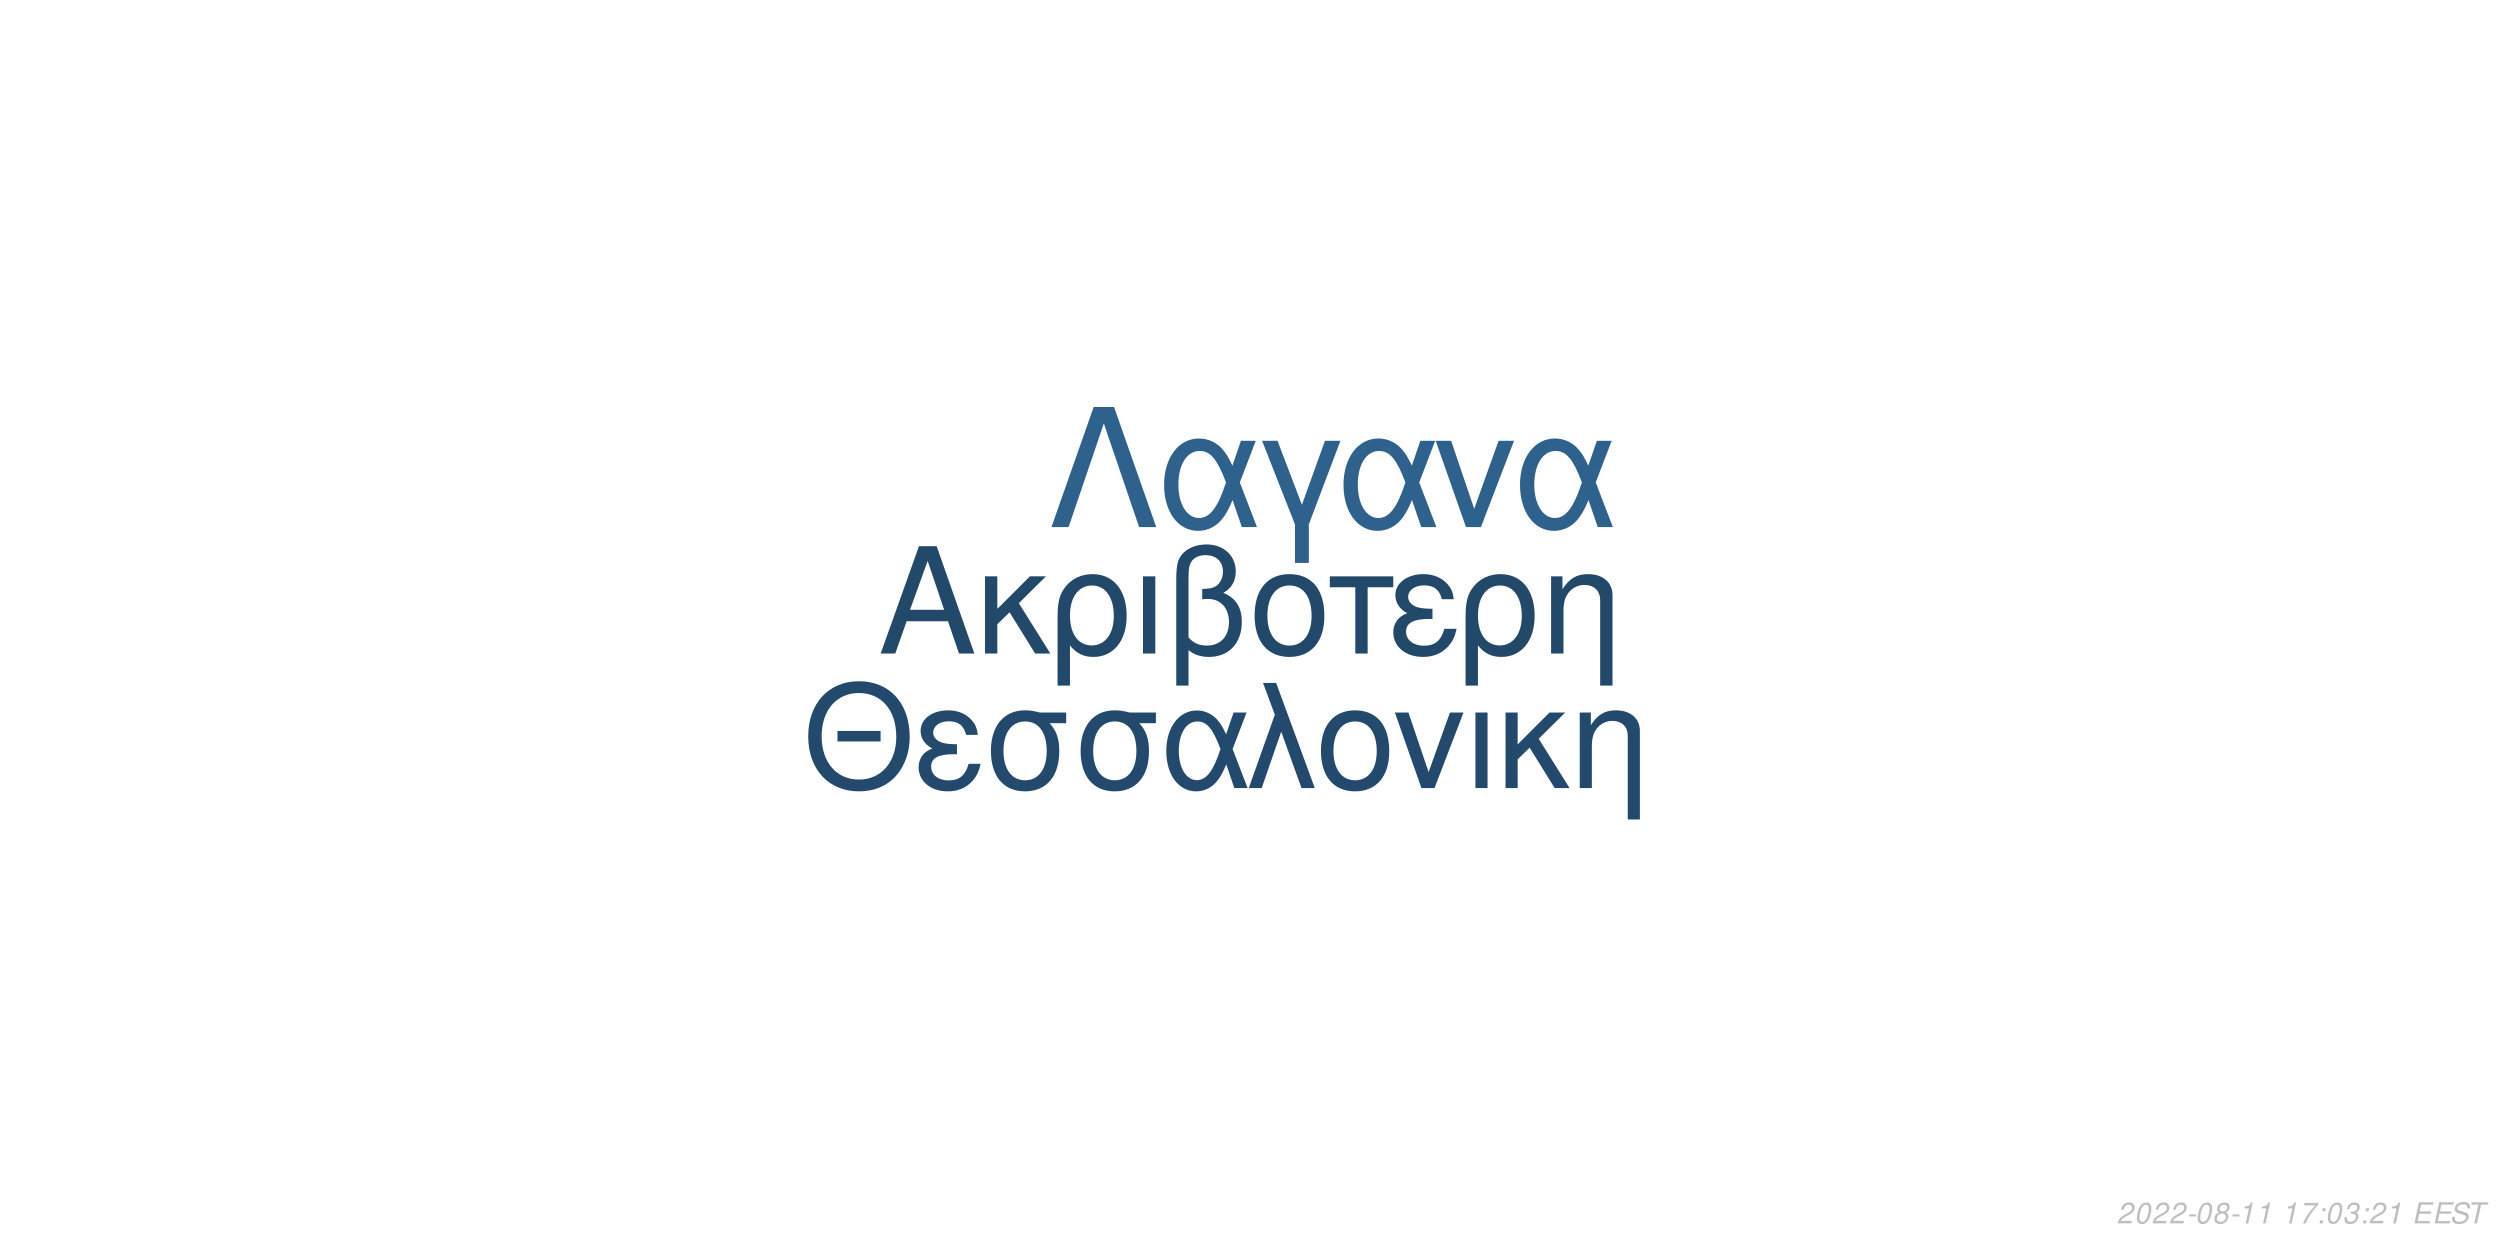
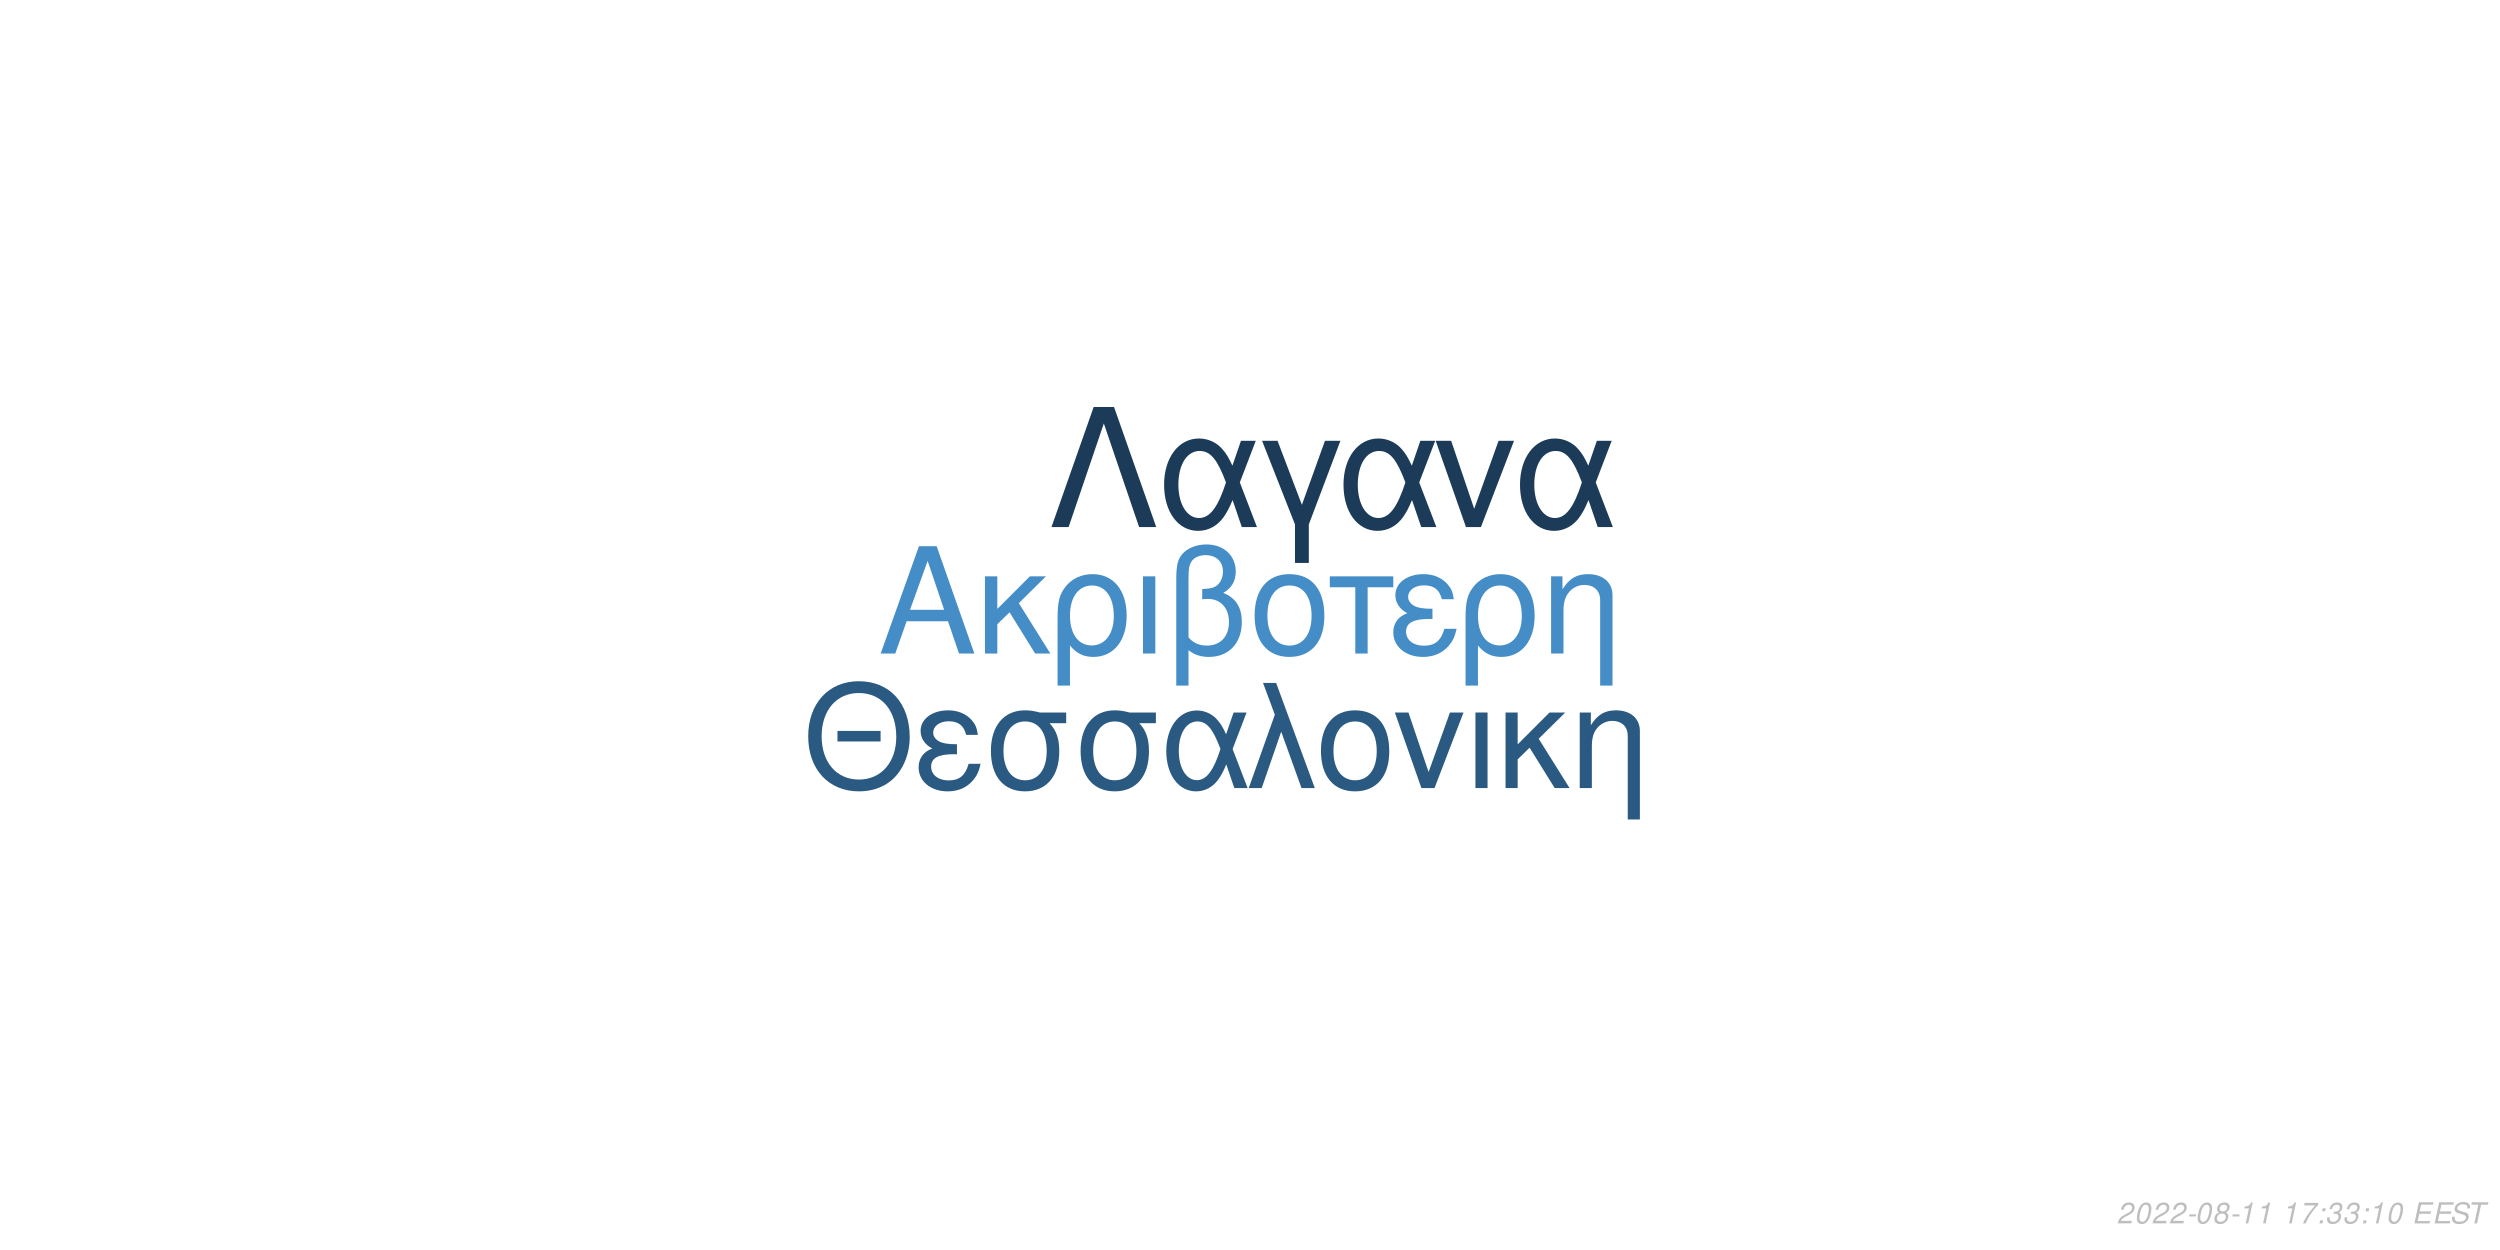
<svg xmlns="http://www.w3.org/2000/svg" xmlns:xlink="http://www.w3.org/1999/xlink" width="864pt" height="432pt" viewBox="0 0 864 432" version="1.1">
  <defs>
    <g>
      <symbol overflow="visible" id="glyph0-0">
        <path style="stroke:none;" d="" />
      </symbol>
      <symbol overflow="visible" id="glyph0-1">
        <path style="stroke:none;" d="M 24.125 -11.141 L 27.938 0 L 33.234 0 L 20.203 -37.094 L 14.094 -37.094 L 0.859 0 L 5.906 0 L 9.828 -11.141 Z M 22.797 -15.109 L 11 -15.109 L 17.094 -32.016 Z M 22.797 -15.109 " />
      </symbol>
      <symbol overflow="visible" id="glyph0-2">
        <path style="stroke:none;" d="M 7.172 -15.422 L 7.172 -26.672 L 2.906 -26.672 L 2.906 0 L 7.172 0 L 7.172 -10.125 L 11.406 -14.25 L 20.25 0 L 25.5 0 L 14.609 -17.406 L 23.969 -26.672 L 18.422 -26.672 Z M 7.172 -15.422 " />
      </symbol>
      <symbol overflow="visible" id="glyph0-3">
        <path style="stroke:none;" d="M 3 11.094 L 7.281 11.094 L 7.281 -2.797 C 9.516 -0.047 11.953 1.172 15.375 1.172 C 22.344 1.172 26.875 -4.422 26.875 -13.031 C 26.875 -21.891 22.297 -27.438 15.062 -27.438 C 11.297 -27.438 7.984 -25.906 5.797 -23.156 C 3.672 -20.516 3 -17.969 3 -12.359 Z M 14.906 -23.516 C 19.547 -23.516 22.438 -19.438 22.438 -12.922 C 22.438 -6.812 19.391 -2.797 14.812 -2.797 C 10.172 -2.797 7.281 -6.766 7.281 -13.125 C 7.281 -19.484 10.234 -23.516 14.906 -23.516 Z M 14.906 -23.516 " />
      </symbol>
      <symbol overflow="visible" id="glyph0-4">
        <path style="stroke:none;" d="M 3.516 0 L 7.781 0 L 7.781 -26.672 L 3.516 -26.672 Z M 3.516 0 " />
      </symbol>
      <symbol overflow="visible" id="glyph0-5">
        <path style="stroke:none;" d="M 4.016 11.094 L 8.25 11.094 L 8.25 -1.172 C 10.172 0.406 12.422 1.172 15.312 1.172 C 22.188 1.172 26.672 -3.609 26.672 -10.891 C 26.672 -15.984 24.578 -19.234 20.25 -20.969 C 23.109 -22.547 24.578 -25.031 24.578 -28.344 C 24.578 -33.844 20.406 -37.703 14.453 -37.703 C 10.938 -37.703 7.734 -36.391 6 -34.25 C 4.484 -32.422 4.016 -30.328 4.016 -25.391 Z M 8.25 -25.656 C 8.25 -29.359 8.5 -30.844 9.469 -32.062 C 10.375 -33.281 12.156 -34 14.094 -34 C 17.812 -34 20.156 -31.812 20.156 -28.297 C 20.156 -25.953 18.984 -23.812 17.297 -23.047 C 16.281 -22.547 15.469 -22.438 12.984 -22.297 L 12.984 -18.781 C 13.734 -18.828 14.344 -18.875 14.969 -18.875 C 19.344 -18.875 22.234 -15.719 22.234 -10.891 C 22.234 -5.906 19.281 -2.75 14.656 -2.75 C 11.953 -2.75 9.922 -3.609 8.25 -5.594 Z M 8.25 -25.656 " />
      </symbol>
      <symbol overflow="visible" id="glyph0-6">
        <path style="stroke:none;" d="M 14.094 -27.438 C 6.562 -27.438 2.094 -22.094 2.094 -13.125 C 2.094 -4.125 6.562 1.172 14.141 1.172 C 21.672 1.172 26.203 -4.172 26.203 -12.922 C 26.203 -22.188 21.828 -27.438 14.094 -27.438 Z M 14.141 -23.516 C 18.938 -23.516 21.781 -19.594 21.781 -12.984 C 21.781 -6.672 18.828 -2.75 14.141 -2.75 C 9.422 -2.75 6.516 -6.672 6.516 -13.125 C 6.516 -19.594 9.422 -23.516 14.141 -23.516 Z M 14.141 -23.516 " />
      </symbol>
      <symbol overflow="visible" id="glyph0-7">
        <path style="stroke:none;" d="M 7.891 0 L 12.156 0 L 12.156 -22.906 L 21.016 -22.906 L 21.016 -26.672 L -0.922 -26.672 L -0.922 -22.906 L 7.891 -22.906 Z M 7.891 0 " />
      </symbol>
      <symbol overflow="visible" id="glyph0-8">
        <path style="stroke:none;" d="M 14.562 -15.469 C 11.344 -15.469 9.562 -15.781 8.297 -16.438 C 6.922 -17.203 6.156 -18.328 6.156 -19.547 C 6.156 -21.891 8.453 -23.562 11.656 -23.562 C 15.062 -23.562 16.953 -22.094 17.812 -18.781 L 21.938 -18.781 C 21.578 -21.266 21.062 -22.5 19.797 -23.922 C 17.812 -26.203 14.906 -27.438 11.453 -27.438 C 5.797 -27.438 1.734 -24.375 1.734 -20.203 C 1.734 -17.609 3.156 -15.375 5.859 -13.938 C 2.797 -12.875 1.016 -10.484 1.016 -7.328 C 1.016 -2.391 5.297 1.172 11.25 1.172 C 14.969 1.172 17.906 -0.109 20.156 -2.641 C 21.578 -4.328 22.297 -5.797 22.906 -8.547 L 18.672 -8.547 C 17.5 -4.422 15.422 -2.703 11.609 -2.703 C 7.938 -2.703 5.438 -4.688 5.438 -7.578 C 5.438 -10.578 7.938 -11.953 13.484 -11.953 C 13.641 -11.953 14.094 -11.953 14.562 -11.906 Z M 14.562 -15.469 " />
      </symbol>
      <symbol overflow="visible" id="glyph0-9">
        <path style="stroke:none;" d="M 3.562 -26.672 L 3.562 0 L 7.844 0 L 7.844 -14.703 C 7.844 -17.906 8.5 -19.891 10.031 -21.531 C 11.406 -22.953 13.188 -23.719 15.062 -23.719 C 18.375 -23.719 20.516 -21.672 20.516 -18.469 L 20.516 11.094 L 24.781 11.094 L 24.781 -20.156 C 24.781 -24.578 21.469 -27.438 16.328 -27.438 C 12.359 -27.438 9.828 -25.906 7.484 -22.188 L 7.484 -26.672 Z M 3.562 -26.672 " />
      </symbol>
      <symbol overflow="visible" id="glyph1-0">
        <path style="stroke:none;" d="" />
      </symbol>
      <symbol overflow="visible" id="glyph1-1">
        <path style="stroke:none;" d="M 26.859 -19.734 L 11.953 -19.734 L 11.953 -16.094 L 26.859 -16.094 Z M 19.328 -36.922 C 8.922 -36.922 1.844 -29.25 1.844 -17.891 C 1.844 -6.484 8.875 1.141 19.391 1.141 C 23.812 1.141 27.703 -0.203 30.641 -2.688 C 34.578 -6.031 36.922 -11.656 36.922 -17.594 C 36.922 -29.297 30 -36.922 19.328 -36.922 Z M 19.328 -32.844 C 27.203 -32.844 32.281 -26.906 32.281 -17.688 C 32.281 -8.922 27.062 -2.938 19.391 -2.938 C 11.609 -2.938 6.484 -8.922 6.484 -17.891 C 6.484 -26.859 11.609 -32.844 19.328 -32.844 Z M 19.328 -32.844 " />
      </symbol>
      <symbol overflow="visible" id="glyph1-2">
        <path style="stroke:none;" d="M 14.25 -15.141 C 11.109 -15.141 9.375 -15.453 8.125 -16.094 C 6.781 -16.844 6.031 -17.938 6.031 -19.141 C 6.031 -21.422 8.266 -23.078 11.406 -23.078 C 14.75 -23.078 16.594 -21.625 17.438 -18.391 L 21.469 -18.391 C 21.125 -20.828 20.625 -22.031 19.391 -23.422 C 17.438 -25.656 14.594 -26.859 11.219 -26.859 C 5.688 -26.859 1.688 -23.875 1.688 -19.781 C 1.688 -17.234 3.094 -15.047 5.734 -13.656 C 2.734 -12.609 1 -10.266 1 -7.172 C 1 -2.344 5.188 1.141 11.016 1.141 C 14.656 1.141 17.547 -0.094 19.734 -2.594 C 21.125 -4.234 21.828 -5.688 22.422 -8.375 L 18.281 -8.375 C 17.141 -4.328 15.094 -2.641 11.359 -2.641 C 7.766 -2.641 5.328 -4.578 5.328 -7.422 C 5.328 -10.359 7.766 -11.703 13.203 -11.703 C 13.359 -11.703 13.797 -11.703 14.25 -11.656 Z M 14.25 -15.141 " />
      </symbol>
      <symbol overflow="visible" id="glyph1-3">
        <path style="stroke:none;" d="M 29 -26.109 L 19.938 -26.109 C 17.594 -26.703 16.438 -26.859 14.703 -26.859 C 7.469 -26.859 2.984 -21.469 2.984 -12.859 C 2.984 -4.031 7.375 1.141 14.797 1.141 C 22.172 1.141 26.609 -4.078 26.609 -12.656 C 26.609 -17.047 25.656 -19.828 23.266 -22.422 L 29 -22.422 Z M 14.797 -23.016 C 19.531 -23.016 22.266 -19.234 22.266 -12.75 C 22.266 -6.531 19.438 -2.688 14.797 -2.688 C 10.172 -2.688 7.328 -6.531 7.328 -12.859 C 7.328 -19.188 10.172 -23.016 14.797 -23.016 Z M 14.797 -23.016 " />
      </symbol>
      <symbol overflow="visible" id="glyph1-4">
        <path style="stroke:none;" d="M 29.344 -26.109 L 24.859 -26.109 L 22.266 -18.578 C 21.125 -21.031 20.484 -22.125 19.328 -23.469 C 17.547 -25.609 14.906 -26.812 12.156 -26.812 C 5.984 -26.812 1.594 -20.984 1.594 -12.812 C 1.594 -4.578 5.828 1.141 11.906 1.141 C 14.953 1.141 17.734 -0.344 19.625 -3.047 C 20.672 -4.531 21.281 -5.688 22.328 -8.172 L 25.109 0 L 29.703 0 L 24.516 -13.5 Z M 20.328 -13.5 C 17.891 -5.922 15.453 -2.734 12.156 -2.734 C 8.516 -2.734 5.922 -6.922 5.922 -12.812 C 5.922 -18.938 8.516 -23.016 12.359 -23.016 C 15.594 -23.016 17.688 -20.531 20.328 -13.5 Z M 20.328 -13.5 " />
      </symbol>
      <symbol overflow="visible" id="glyph1-5">
        <path style="stroke:none;" d="M 1.094 0 L 5.578 0 L 12.312 -19.484 L 19.328 0 L 23.922 0 L 10.562 -36.328 L 6.031 -36.328 L 10.109 -25.359 Z M 1.094 0 " />
      </symbol>
      <symbol overflow="visible" id="glyph1-6">
        <path style="stroke:none;" d="M 13.797 -26.859 C 6.422 -26.859 2.047 -21.625 2.047 -12.859 C 2.047 -4.031 6.422 1.141 13.859 1.141 C 21.234 1.141 25.656 -4.078 25.656 -12.656 C 25.656 -21.719 21.375 -26.859 13.797 -26.859 Z M 13.859 -23.016 C 18.531 -23.016 21.328 -19.188 21.328 -12.703 C 21.328 -6.531 18.438 -2.688 13.859 -2.688 C 9.219 -2.688 6.375 -6.531 6.375 -12.859 C 6.375 -19.188 9.219 -23.016 13.859 -23.016 Z M 13.859 -23.016 " />
      </symbol>
      <symbol overflow="visible" id="glyph1-7">
        <path style="stroke:none;" d="M 14.297 0 L 24.312 -26.109 L 19.625 -26.109 L 12.25 -5.531 L 5.281 -26.109 L 0.594 -26.109 L 9.766 0 Z M 14.297 0 " />
      </symbol>
      <symbol overflow="visible" id="glyph1-8">
        <path style="stroke:none;" d="M 3.438 0 L 7.625 0 L 7.625 -26.109 L 3.438 -26.109 Z M 3.438 0 " />
      </symbol>
      <symbol overflow="visible" id="glyph1-9">
        <path style="stroke:none;" d="M 7.031 -15.094 L 7.031 -26.109 L 2.844 -26.109 L 2.844 0 L 7.031 0 L 7.031 -9.922 L 11.156 -13.953 L 19.828 0 L 24.969 0 L 14.297 -17.047 L 23.469 -26.109 L 18.031 -26.109 Z M 7.031 -15.094 " />
      </symbol>
      <symbol overflow="visible" id="glyph1-10">
        <path style="stroke:none;" d="M 3.484 -26.109 L 3.484 0 L 7.672 0 L 7.672 -14.406 C 7.672 -17.547 8.328 -19.484 9.812 -21.078 C 11.156 -22.469 12.906 -23.219 14.75 -23.219 C 17.984 -23.219 20.078 -21.234 20.078 -18.094 L 20.078 10.859 L 24.266 10.859 L 24.266 -19.734 C 24.266 -24.062 21.031 -26.859 16 -26.859 C 12.109 -26.859 9.609 -25.359 7.328 -21.719 L 7.328 -26.109 Z M 3.484 -26.109 " />
      </symbol>
      <symbol overflow="visible" id="glyph2-0">
        <path style="stroke:none;" d="" />
      </symbol>
      <symbol overflow="visible" id="glyph2-1">
        <path style="stroke:none;" d="M 22.531 -41.484 L 15.484 -41.484 L 0.906 0 L 6.828 0 L 19 -35.797 L 31.188 0 L 37.109 0 Z M 22.531 -41.484 " />
      </symbol>
      <symbol overflow="visible" id="glyph2-2">
        <path style="stroke:none;" d="M 33.516 -29.812 L 28.391 -29.812 L 25.438 -21.219 C 24.125 -24.016 23.391 -25.266 22.078 -26.797 C 20.031 -29.25 17.016 -30.609 13.891 -30.609 C 6.828 -30.609 1.828 -23.953 1.828 -14.625 C 1.828 -5.234 6.656 1.312 13.594 1.312 C 17.078 1.312 20.266 -0.391 22.422 -3.469 C 23.609 -5.172 24.297 -6.484 25.5 -9.328 L 28.688 0 L 33.922 0 L 28 -15.422 Z M 23.219 -15.422 C 20.422 -6.766 17.641 -3.125 13.891 -3.125 C 9.734 -3.125 6.766 -7.906 6.766 -14.625 C 6.766 -21.625 9.734 -26.297 14.109 -26.297 C 17.812 -26.297 20.203 -23.453 23.219 -15.422 Z M 23.219 -15.422 " />
      </symbol>
      <symbol overflow="visible" id="glyph2-3">
        <path style="stroke:none;" d="M 12.062 12.406 L 16.844 12.406 L 16.844 -0.906 L 27.766 -29.812 L 22.422 -29.812 L 14.453 -7.688 L 6.031 -29.812 L 0.688 -29.812 L 12.062 -0.906 Z M 12.062 12.406 " />
      </symbol>
      <symbol overflow="visible" id="glyph2-4">
        <path style="stroke:none;" d="M 16.328 0 L 27.766 -29.812 L 22.422 -29.812 L 14 -6.312 L 6.031 -29.812 L 0.688 -29.812 L 11.156 0 Z M 16.328 0 " />
      </symbol>
      <symbol overflow="visible" id="glyph3-0">
        <path style="stroke:none;" d="" />
      </symbol>
      <symbol overflow="visible" id="glyph3-1">
        <path style="stroke:none;" d="M 5.234 -0.875 L 1.469 -0.875 C 1.641 -1.375 2.203 -1.891 3.109 -2.344 L 4.234 -2.938 C 5.562 -3.625 6.219 -4.469 6.219 -5.484 C 6.219 -5.938 6.062 -6.359 5.797 -6.656 C 5.469 -7.047 4.984 -7.234 4.312 -7.234 C 2.766 -7.234 1.891 -6.453 1.484 -4.734 L 2.375 -4.734 C 2.484 -5.188 2.609 -5.484 2.797 -5.75 C 3.094 -6.203 3.609 -6.453 4.188 -6.453 C 4.891 -6.453 5.344 -6.031 5.344 -5.375 C 5.344 -4.703 4.859 -4.094 4.016 -3.656 L 2.984 -3.125 C 1.234 -2.188 0.797 -1.656 0.344 -0.016 L 5.047 -0.016 Z M 5.234 -0.875 " />
      </symbol>
      <symbol overflow="visible" id="glyph3-2">
        <path style="stroke:none;" d="M 4.203 -7.234 C 3.375 -7.234 2.688 -6.812 2.125 -5.984 C 1.484 -5.047 0.984 -3.188 0.984 -1.734 C 0.984 -1.109 1.172 -0.562 1.484 -0.266 C 1.797 0.047 2.281 0.234 2.766 0.234 C 3.625 0.234 4.281 -0.156 4.859 -1.016 C 5.516 -1.953 6 -3.797 6 -5.266 C 6 -6.5 5.328 -7.234 4.203 -7.234 Z M 4.094 -6.453 C 4.734 -6.453 5.125 -5.984 5.125 -5.156 C 5.125 -4.203 4.781 -2.625 4.406 -1.812 C 3.984 -0.938 3.516 -0.547 2.875 -0.547 C 2.25 -0.547 1.875 -1.031 1.875 -1.828 C 1.875 -2.797 2.203 -4.344 2.594 -5.203 C 2.984 -6.047 3.453 -6.453 4.094 -6.453 Z M 4.094 -6.453 " />
      </symbol>
      <symbol overflow="visible" id="glyph3-3">
        <path style="stroke:none;" d="M 3.516 -3.125 L 1.125 -3.125 L 0.969 -2.406 L 3.359 -2.406 Z M 3.516 -3.125 " />
      </symbol>
      <symbol overflow="visible" id="glyph3-4">
        <path style="stroke:none;" d="M 4.766 -3.797 C 5.078 -3.969 5.234 -4.078 5.438 -4.234 C 5.812 -4.594 6.062 -5.172 6.062 -5.734 C 6.062 -6.625 5.344 -7.234 4.266 -7.234 C 2.812 -7.234 1.703 -6.219 1.703 -4.875 C 1.703 -4.406 1.875 -4.125 2.359 -3.812 C 1.297 -3.312 0.75 -2.516 0.75 -1.469 C 0.75 -0.438 1.547 0.234 2.812 0.234 C 3.656 0.234 4.359 -0.094 4.938 -0.734 C 5.359 -1.234 5.609 -1.859 5.609 -2.438 C 5.609 -3.047 5.312 -3.516 4.766 -3.797 Z M 4.109 -6.453 C 4.797 -6.453 5.188 -6.125 5.188 -5.578 C 5.188 -5.266 5.062 -4.922 4.859 -4.672 C 4.562 -4.312 4.188 -4.156 3.656 -4.156 C 2.984 -4.156 2.594 -4.453 2.594 -4.984 C 2.594 -5.859 3.203 -6.453 4.109 -6.453 Z M 3.453 -3.406 C 4.234 -3.406 4.734 -2.984 4.734 -2.312 C 4.734 -1.312 3.922 -0.547 2.875 -0.547 C 2.125 -0.547 1.625 -0.969 1.625 -1.625 C 1.625 -2.609 2.438 -3.406 3.453 -3.406 Z M 3.453 -3.406 " />
      </symbol>
      <symbol overflow="visible" id="glyph3-5">
        <path style="stroke:none;" d="M 3.703 -5.188 L 2.594 0 L 3.469 0 L 5.016 -7.234 L 4.438 -7.234 C 3.906 -6.156 3.688 -6.016 2.234 -5.812 L 2.109 -5.188 Z M 3.703 -5.188 " />
      </symbol>
      <symbol overflow="visible" id="glyph3-6">
        <path style="stroke:none;" d="" />
      </symbol>
      <symbol overflow="visible" id="glyph3-7">
        <path style="stroke:none;" d="M 6.703 -7.094 L 1.953 -7.094 L 1.766 -6.219 L 5.594 -6.219 C 3.344 -3.688 2.266 -2.109 1.375 0 L 2.344 0 C 3.031 -1.906 4.828 -4.594 6.547 -6.281 Z M 6.703 -7.094 " />
      </symbol>
      <symbol overflow="visible" id="glyph3-8">
        <path style="stroke:none;" d="M 2.359 -1.031 L 1.312 -1.031 L 1.094 0 L 2.141 0 Z M 3.266 -5.234 L 2.219 -5.234 L 2 -4.203 L 3.047 -4.203 Z M 3.266 -5.234 " />
      </symbol>
      <symbol overflow="visible" id="glyph3-9">
        <path style="stroke:none;" d="M 2.922 -3.312 C 3.125 -3.344 3.234 -3.344 3.375 -3.344 C 4.203 -3.344 4.688 -3 4.688 -2.406 C 4.688 -1.312 3.906 -0.547 2.781 -0.547 C 2.047 -0.547 1.594 -0.938 1.594 -1.562 C 1.594 -1.719 1.609 -1.844 1.656 -2.094 L 0.766 -2.094 C 0.734 -1.797 0.719 -1.641 0.719 -1.469 C 0.719 -0.375 1.406 0.234 2.641 0.234 C 3.547 0.234 4.297 -0.078 4.812 -0.656 C 5.266 -1.156 5.562 -1.875 5.562 -2.547 C 5.562 -3.125 5.344 -3.453 4.797 -3.734 C 5.641 -4.234 6.016 -4.844 6.016 -5.734 C 6.016 -6.656 5.312 -7.234 4.203 -7.234 C 3.375 -7.234 2.672 -6.938 2.188 -6.375 C 1.891 -6.031 1.703 -5.641 1.516 -4.906 L 2.391 -4.906 C 2.5 -5.359 2.594 -5.594 2.734 -5.812 C 3.047 -6.234 3.516 -6.453 4.078 -6.453 C 4.734 -6.453 5.141 -6.125 5.141 -5.578 C 5.141 -5.188 5.016 -4.797 4.797 -4.547 C 4.516 -4.234 4 -4.062 3.266 -4.062 L 3.078 -4.062 Z M 2.922 -3.312 " />
      </symbol>
      <symbol overflow="visible" id="glyph3-10">
        <path style="stroke:none;" d="M 2.547 -3.312 L 6.5 -3.312 L 6.688 -4.141 L 2.719 -4.141 L 3.219 -6.469 L 7.344 -6.469 L 7.516 -7.297 L 2.453 -7.297 L 0.906 0 L 6.125 0 L 6.297 -0.812 L 2.016 -0.812 Z M 2.547 -3.312 " />
      </symbol>
      <symbol overflow="visible" id="glyph3-11">
        <path style="stroke:none;" d="M 7.062 -5.156 C 7.125 -5.438 7.141 -5.562 7.141 -5.703 C 7.141 -6.156 6.938 -6.594 6.594 -6.891 C 6.188 -7.25 5.656 -7.406 4.875 -7.406 C 3.844 -7.406 3.047 -7.125 2.5 -6.562 C 2.094 -6.141 1.781 -5.438 1.781 -4.922 C 1.781 -4.297 2.219 -3.766 2.891 -3.562 L 4.594 -3.094 C 5.406 -2.859 5.734 -2.578 5.734 -2.094 C 5.734 -1.781 5.547 -1.406 5.266 -1.141 C 4.844 -0.766 4.266 -0.578 3.453 -0.578 C 2.328 -0.578 1.812 -0.984 1.812 -1.906 C 1.812 -2.047 1.812 -2.125 1.844 -2.312 L 0.984 -2.312 C 0.906 -2.062 0.891 -1.906 0.891 -1.688 C 0.891 -0.484 1.797 0.234 3.297 0.234 C 4.359 0.234 5.234 -0.062 5.812 -0.609 C 6.344 -1.078 6.688 -1.797 6.688 -2.375 C 6.688 -2.641 6.609 -2.906 6.453 -3.156 C 6.234 -3.5 5.938 -3.703 5.469 -3.828 L 3.75 -4.312 C 2.984 -4.547 2.734 -4.734 2.734 -5.188 C 2.734 -5.547 2.875 -5.844 3.188 -6.109 C 3.547 -6.438 4.031 -6.594 4.703 -6.594 C 5.266 -6.594 5.688 -6.484 5.906 -6.297 C 6.094 -6.125 6.219 -5.797 6.219 -5.516 C 6.219 -5.422 6.203 -5.344 6.188 -5.156 Z M 7.062 -5.156 " />
      </symbol>
      <symbol overflow="visible" id="glyph3-12">
        <path style="stroke:none;" d="M 4.938 -6.469 L 7.312 -6.469 L 7.484 -7.297 L 1.75 -7.297 L 1.578 -6.469 L 3.984 -6.469 L 2.609 0 L 3.547 0 Z M 4.938 -6.469 " />
      </symbol>
    </g>
  </defs>
  <g id="surface1">
    <rect x="0" y="0" width="864" height="432" style="fill:rgb(100%,100%,100%);fill-opacity:1;stroke:none;" />
-     <g style="fill:rgb(13.333%,28.235%,41.569%);fill-opacity:1;">
+     <g style="fill:rgb(26.667%,55.294%,78.039%);fill-opacity:1;">
      <use xlink:href="#glyph0-1" x="303.5" y="225.861" />
      <use xlink:href="#glyph0-2" x="337.5" y="225.861" />
      <use xlink:href="#glyph0-3" x="362.5" y="225.861" />
      <use xlink:href="#glyph0-4" x="391.5" y="225.861" />
      <use xlink:href="#glyph0-5" x="402.5" y="225.861" />
      <use xlink:href="#glyph0-6" x="431.5" y="225.861" />
      <use xlink:href="#glyph0-7" x="460.5" y="225.861" />
      <use xlink:href="#glyph0-8" x="480.5" y="225.861" />
      <use xlink:href="#glyph0-3" x="503.5" y="225.861" />
      <use xlink:href="#glyph0-9" x="532.5" y="225.861" />
    </g>
-     <g style="fill:rgb(13.725%,29.02%,42.745%);fill-opacity:1;">
+     <g style="fill:rgb(16.471%,34.902%,50.588%);fill-opacity:1;">
      <use xlink:href="#glyph1-1" x="277.473" y="272.354" />
      <use xlink:href="#glyph1-2" x="316.473" y="272.354" />
      <use xlink:href="#glyph1-3" x="339.473" y="272.354" />
      <use xlink:href="#glyph1-3" x="370.473" y="272.354" />
      <use xlink:href="#glyph1-4" x="401.473" y="272.354" />
      <use xlink:href="#glyph1-5" x="430.473" y="272.354" />
      <use xlink:href="#glyph1-6" x="454.473" y="272.354" />
      <use xlink:href="#glyph1-7" x="481.473" y="272.354" />
      <use xlink:href="#glyph1-8" x="506.473" y="272.354" />
      <use xlink:href="#glyph1-9" x="517.473" y="272.354" />
      <use xlink:href="#glyph1-10" x="542.473" y="272.354" />
    </g>
-     <g style="fill:rgb(18.039%,38.039%,54.902%);fill-opacity:1;">
+     <g style="fill:rgb(10.588%,23.137%,34.51%);fill-opacity:1;">
      <use xlink:href="#glyph2-1" x="362.484" y="182.152" />
      <use xlink:href="#glyph2-2" x="400.484" y="182.152" />
      <use xlink:href="#glyph2-3" x="435.484" y="182.152" />
      <use xlink:href="#glyph2-2" x="462.484" y="182.152" />
      <use xlink:href="#glyph2-4" x="495.484" y="182.152" />
      <use xlink:href="#glyph2-2" x="523.484" y="182.152" />
    </g>
    <g style="fill:rgb(74.51%,74.51%,74.51%);fill-opacity:1;">
      <use xlink:href="#glyph3-1" x="731.52" y="422.81" />
      <use xlink:href="#glyph3-2" x="737.52" y="422.81" />
      <use xlink:href="#glyph3-1" x="743.52" y="422.81" />
      <use xlink:href="#glyph3-1" x="749.52" y="422.81" />
      <use xlink:href="#glyph3-3" x="755.52" y="422.81" />
      <use xlink:href="#glyph3-2" x="758.52" y="422.81" />
      <use xlink:href="#glyph3-4" x="764.52" y="422.81" />
      <use xlink:href="#glyph3-3" x="770.52" y="422.81" />
      <use xlink:href="#glyph3-5" x="773.52" y="422.81" />
      <use xlink:href="#glyph3-5" x="779.52" y="422.81" />
      <use xlink:href="#glyph3-6" x="785.52" y="422.81" />
      <use xlink:href="#glyph3-5" x="788.52" y="422.81" />
      <use xlink:href="#glyph3-7" x="794.52" y="422.81" />
      <use xlink:href="#glyph3-8" x="800.52" y="422.81" />
-       <use xlink:href="#glyph3-2" x="803.52" y="422.81" />
+       <use xlink:href="#glyph3-9" x="803.52" y="422.81" />
      <use xlink:href="#glyph3-9" x="809.52" y="422.81" />
      <use xlink:href="#glyph3-8" x="815.52" y="422.81" />
-       <use xlink:href="#glyph3-1" x="818.52" y="422.81" />
-       <use xlink:href="#glyph3-5" x="824.52" y="422.81" />
+       <use xlink:href="#glyph3-5" x="818.52" y="422.81" />
+       <use xlink:href="#glyph3-2" x="824.52" y="422.81" />
      <use xlink:href="#glyph3-6" x="830.52" y="422.81" />
      <use xlink:href="#glyph3-10" x="833.52" y="422.81" />
      <use xlink:href="#glyph3-10" x="840.52" y="422.81" />
      <use xlink:href="#glyph3-11" x="846.52" y="422.81" />
      <use xlink:href="#glyph3-12" x="852.52" y="422.81" />
    </g>
  </g>
</svg>
